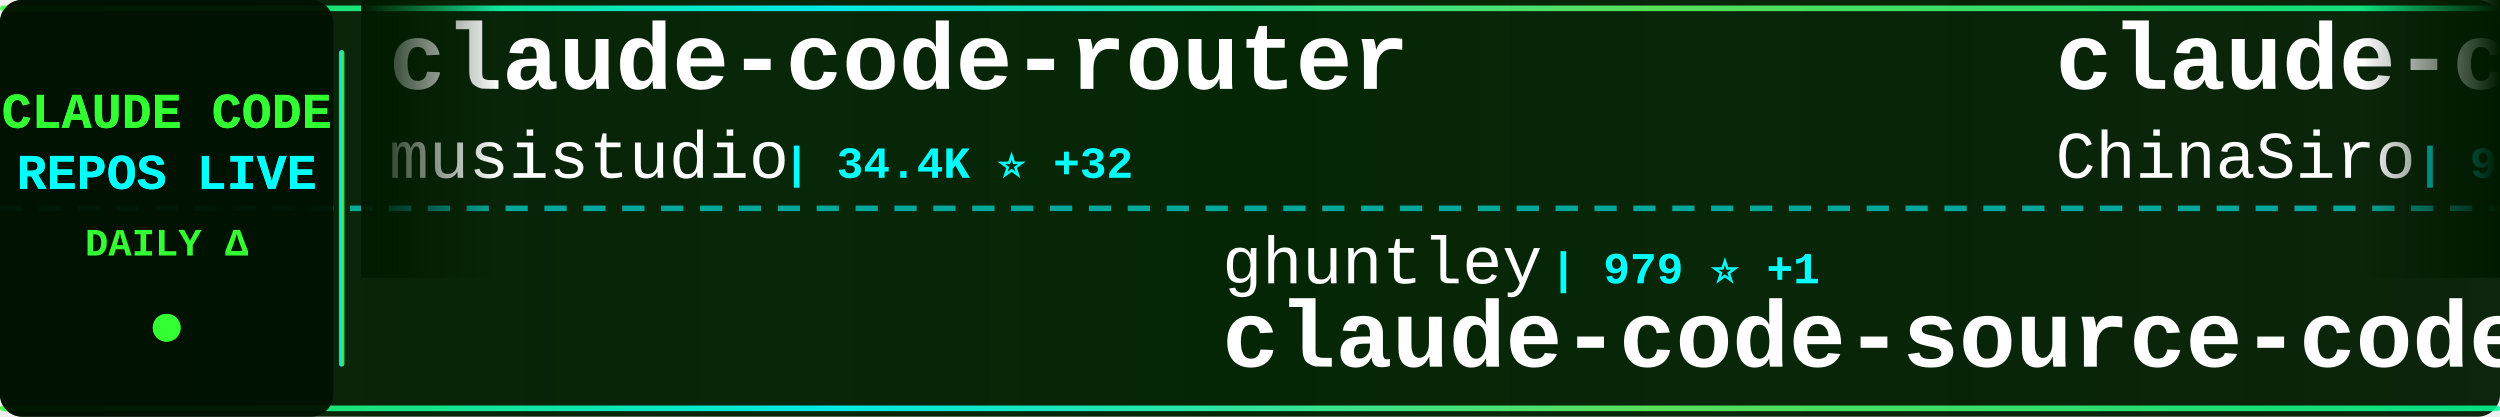
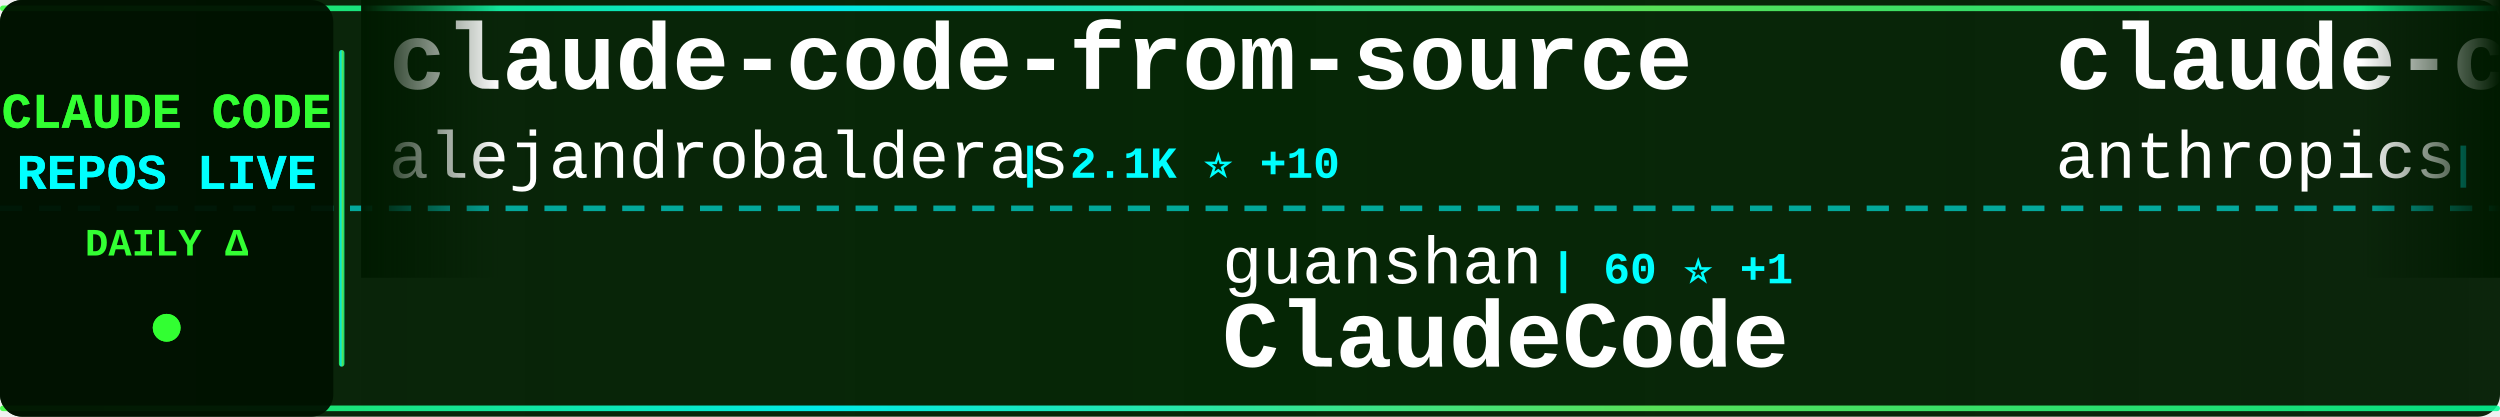
<svg xmlns="http://www.w3.org/2000/svg" width="900" height="150">
  <defs>
    <linearGradient id="tickerBg" x1="0%" y1="0%" x2="100%" y2="0%">
      <stop offset="0%" style="stop-color:#001a00;stop-opacity:0.95" />
      <stop offset="50%" style="stop-color:#002200;stop-opacity:0.98" />
      <stop offset="100%" style="stop-color:#001a00;stop-opacity:0.95" />
    </linearGradient>
    <linearGradient id="borderGrad" x1="0%" y1="0%" x2="100%" y2="0%">
      <stop offset="0%" style="stop-color:#33ff33;stop-opacity:0.85">
        <animate attributeName="stop-opacity" values="0.85;1;0.85" dur="2s" repeatCount="indefinite" />
      </stop>
      <stop offset="33%" style="stop-color:#00ffff;stop-opacity:0.9">
        <animate attributeName="stop-opacity" values="0.9;1;0.9" dur="2.2s" repeatCount="indefinite" />
      </stop>
      <stop offset="66%" style="stop-color:#66ff66;stop-opacity:0.85">
        <animate attributeName="stop-opacity" values="0.85;1;0.85" dur="1.8s" repeatCount="indefinite" />
      </stop>
      <stop offset="100%" style="stop-color:#00ff99;stop-opacity:0.85">
        <animate attributeName="stop-opacity" values="0.85;1;0.85" dur="2s" repeatCount="indefinite" />
      </stop>
    </linearGradient>
    <filter id="textGlow">
      <feGaussianBlur stdDeviation="0.1" result="coloredBlur" />
      <feMerge>
        <feMergeNode in="coloredBlur" />
        <feMergeNode in="SourceGraphic" />
      </feMerge>
    </filter>
    <filter id="metricGlow">
      <feGaussianBlur stdDeviation="0.2" result="coloredBlur" />
      <feMerge>
        <feMergeNode in="coloredBlur" />
        <feMergeNode in="SourceGraphic" />
      </feMerge>
    </filter>
    <linearGradient id="leftFade" x1="0%" y1="0%" x2="100%" y2="0%">
      <stop offset="0%" style="stop-color:#001a00;stop-opacity:1" />
      <stop offset="100%" style="stop-color:#001a00;stop-opacity:0" />
    </linearGradient>
    <linearGradient id="rightFade" x1="0%" y1="0%" x2="100%" y2="0%">
      <stop offset="0%" style="stop-color:#001a00;stop-opacity:0" />
      <stop offset="100%" style="stop-color:#001a00;stop-opacity:1" />
    </linearGradient>
  </defs>
  <rect width="900" height="150" fill="url(#tickerBg)" rx="8" />
  <rect x="0" y="2" width="900" height="2" fill="url(#borderGrad)" rx="1" />
  <rect x="0" y="146" width="900" height="2" fill="url(#borderGrad)" rx="1" />
  <line x1="0" y1="75" x2="900" y2="75" stroke="#00ffff" stroke-width="2" stroke-dasharray="8 6" opacity="0.6" />
  <rect x="0" y="0" width="120" height="150" fill="#001100" opacity="0.95" rx="8" />
  <text x="60" y="46" font-family="'Courier New', monospace" font-size="18" font-weight="bold" fill="#33ff33" text-anchor="middle" filter="url(#textGlow)">
    CLAUDE CODE
  </text>
  <text x="60" y="68" font-family="'Courier New', monospace" font-size="18" font-weight="bold" fill="#00ffff" text-anchor="middle" filter="url(#textGlow)">
    REPOS LIVE
  </text>
  <text x="60" y="92" font-family="'Courier New', monospace" font-size="14" font-weight="bold" fill="#33ff33" text-anchor="middle">
    DAILY Δ
  </text>
  <circle cx="60" cy="118" r="5" fill="#33ff33" filter="url(#metricGlow)">
    <animate attributeName="r" values="4;6;4" dur="1.5s" repeatCount="indefinite" />
    <animate attributeName="opacity" values="0.6;1;0.6" dur="1.5s" repeatCount="indefinite" />
  </circle>
  <rect x="122" y="18" width="2" height="114" fill="url(#borderGrad)" rx="1" />
  <clipPath id="tickerClip">
    <rect x="130" y="0" width="770" height="150" />
  </clipPath>
  <g clip-path="url(#tickerClip)">
    <g id="tickerItems">
      <animateTransform attributeName="transform" attributeType="XML" type="translate" from="0 0" to="-3000 0" dur="54s" repeatCount="indefinite" />
      <g transform="translate(0, 0)">
-         <text x="140" y="32" font-family="'Courier New', monospace" font-size="34" font-weight="bold" fill="#ffffff">claude-code-router</text>
-         <text x="140" y="64" font-family="'Courier New', monospace" font-size="24" font-weight="normal" fill="#ffffff" opacity="1.0">musistudio</text>
-         <text x="282" y="64" font-family="'Courier New', monospace" font-size="16" font-weight="bold" fill="#00ffff"> | 34.4K ⭐ +32</text>
+         <text x="140" y="32" font-family="'Courier New', monospace" font-size="34" font-weight="bold" fill="#ffffff">claude-code-from-source</text>
+         <text x="140" y="64" font-family="'Courier New', monospace" font-size="24" font-weight="normal" fill="#ffffff" opacity="1.0">alejandrobalderas</text>
+         <text x="366" y="64" font-family="'Courier New', monospace" font-size="16" font-weight="bold" fill="#00ffff"> | 2.1K ⭐ +10</text>
      </g>
      <g transform="translate(300, 0)">
-         <text x="140" y="102" font-family="'Courier New', monospace" font-size="24" font-weight="normal" fill="#ffffff" opacity="1.0">ghuntley</text>
-         <text x="258" y="102" font-family="'Courier New', monospace" font-size="16" font-weight="bold" fill="#00ffff"> | 979 ⭐ +1</text>
-         <text x="140" y="132" font-family="'Courier New', monospace" font-size="34" font-weight="bold" fill="#ffffff">claude-code-source-code-...</text>
+         <text x="140" y="102" font-family="'Courier New', monospace" font-size="24" font-weight="normal" fill="#ffffff" opacity="1.0">guanshan</text>
+         <text x="258" y="102" font-family="'Courier New', monospace" font-size="16" font-weight="bold" fill="#00ffff"> | 60 ⭐ +1</text>
+         <text x="140" y="132" font-family="'Courier New', monospace" font-size="34" font-weight="bold" fill="#ffffff">ClaudeCode</text>
      </g>
      <g transform="translate(600, 0)">
-         <text x="140" y="32" font-family="'Courier New', monospace" font-size="34" font-weight="bold" fill="#ffffff">claude-code-sourcemap</text>
-         <text x="140" y="64" font-family="'Courier New', monospace" font-size="24" font-weight="normal" fill="#ffffff" opacity="1.0">ChinaSiro</text>
-         <text x="270" y="64" font-family="'Courier New', monospace" font-size="16" font-weight="bold" fill="#00ffff"> | 9.3K ⭐ +10</text>
+         <text x="140" y="32" font-family="'Courier New', monospace" font-size="34" font-weight="bold" fill="#ffffff">claude-code-security-rev...</text>
+         <text x="140" y="64" font-family="'Courier New', monospace" font-size="24" font-weight="normal" fill="#ffffff" opacity="1.0">anthropics</text>
+         <text x="282" y="64" font-family="'Courier New', monospace" font-size="16" font-weight="bold" fill="#00ffff"> | 4.9K ⭐ +16</text>
      </g>
      <g transform="translate(900, 0)">
-         <text x="140" y="102" font-family="'Courier New', monospace" font-size="24" font-weight="normal" fill="#ffffff" opacity="1.0">Cranot</text>
-         <text x="234" y="102" font-family="'Courier New', monospace" font-size="16" font-weight="bold" fill="#00ffff"> | 2.8K ⭐ +6</text>
-         <text x="140" y="132" font-family="'Courier New', monospace" font-size="34" font-weight="bold" fill="#ffffff">claude-code-guide</text>
+         <text x="140" y="102" font-family="'Courier New', monospace" font-size="24" font-weight="normal" fill="#ffffff" opacity="1.0">https-deeplearning-ai</text>
+         <text x="414" y="102" font-family="'Courier New', monospace" font-size="16" font-weight="bold" fill="#00ffff"> | 520 ⭐</text>
+         <text x="140" y="132" font-family="'Courier New', monospace" font-size="34" font-weight="bold" fill="#ffffff">sc-claude-code-files</text>
      </g>
      <g transform="translate(1200, 0)">
-         <text x="140" y="32" font-family="'Courier New', monospace" font-size="34" font-weight="bold" fill="#ffffff">claude-code-telegram</text>
-         <text x="140" y="64" font-family="'Courier New', monospace" font-size="24" font-weight="normal" fill="#ffffff" opacity="1.0">RichardAtCT</text>
-         <text x="294" y="64" font-family="'Courier New', monospace" font-size="16" font-weight="bold" fill="#00ffff"> | 2.6K ⭐ +3</text>
+         <text x="140" y="32" font-family="'Courier New', monospace" font-size="34" font-weight="bold" fill="#ffffff">claude-code-my-workflow</text>
+         <text x="140" y="64" font-family="'Courier New', monospace" font-size="24" font-weight="normal" fill="#ffffff" opacity="1.0">pedrohcgs</text>
+         <text x="270" y="64" font-family="'Courier New', monospace" font-size="16" font-weight="bold" fill="#00ffff"> | 1.2K ⭐ +11</text>
      </g>
      <g transform="translate(1500, 0)">
-         <text x="140" y="102" font-family="'Courier New', monospace" font-size="24" font-weight="normal" fill="#ffffff" opacity="1.0">VoltAgent</text>
-         <text x="270" y="102" font-family="'Courier New', monospace" font-size="16" font-weight="bold" fill="#00ffff"> | 20.7K ⭐ +101</text>
-         <text x="140" y="132" font-family="'Courier New', monospace" font-size="34" font-weight="bold" fill="#ffffff">awesome-claude-code-suba...</text>
+         <text x="140" y="102" font-family="'Courier New', monospace" font-size="24" font-weight="normal" fill="#ffffff" opacity="1.0">huangjia2019</text>
+         <text x="306" y="102" font-family="'Courier New', monospace" font-size="16" font-weight="bold" fill="#00ffff"> | 719 ⭐ +9</text>
+         <text x="140" y="132" font-family="'Courier New', monospace" font-size="34" font-weight="bold" fill="#ffffff">claude-code-engineering</text>
      </g>
      <g transform="translate(1800, 0)">
-         <text x="140" y="32" font-family="'Courier New', monospace" font-size="34" font-weight="bold" fill="#ffffff">claude-code-local</text>
-         <text x="140" y="64" font-family="'Courier New', monospace" font-size="24" font-weight="normal" fill="#ffffff" opacity="1.0">nicedreamzapp</text>
-         <text x="318" y="64" font-family="'Courier New', monospace" font-size="16" font-weight="bold" fill="#00ffff"> | 2.7K ⭐ +5</text>
+         <text x="140" y="32" font-family="'Courier New', monospace" font-size="34" font-weight="bold" fill="#ffffff">collection-claude-code-s...</text>
+         <text x="140" y="64" font-family="'Courier New', monospace" font-size="24" font-weight="normal" fill="#ffffff" opacity="1.0">chauncygu</text>
+         <text x="270" y="64" font-family="'Courier New', monospace" font-size="16" font-weight="bold" fill="#00ffff"> | 2.5K ⭐ +7</text>
      </g>
      <g transform="translate(2100, 0)">
-         <text x="140" y="102" font-family="'Courier New', monospace" font-size="24" font-weight="normal" fill="#ffffff" opacity="1.0">wshobson</text>
-         <text x="258" y="102" font-family="'Courier New', monospace" font-size="16" font-weight="bold" fill="#00ffff"> | 36.0K ⭐ +51</text>
-         <text x="140" y="132" font-family="'Courier New', monospace" font-size="34" font-weight="bold" fill="#ffffff">agents</text>
+         <text x="140" y="102" font-family="'Courier New', monospace" font-size="24" font-weight="normal" fill="#ffffff" opacity="1.0">AICoderTudou</text>
+         <text x="306" y="102" font-family="'Courier New', monospace" font-size="16" font-weight="bold" fill="#00ffff"> | 502 ⭐ +1</text>
+         <text x="140" y="132" font-family="'Courier New', monospace" font-size="34" font-weight="bold" fill="#ffffff">claude-code-tudou</text>
      </g>
      <g transform="translate(2400, 0)">
-         <text x="140" y="32" font-family="'Courier New', monospace" font-size="34" font-weight="bold" fill="#ffffff">claude-code-hooks-master...</text>
-         <text x="140" y="64" font-family="'Courier New', monospace" font-size="24" font-weight="normal" fill="#ffffff" opacity="1.0">disler</text>
-         <text x="234" y="64" font-family="'Courier New', monospace" font-size="16" font-weight="bold" fill="#00ffff"> | 3.7K ⭐ +4</text>
+         <text x="140" y="32" font-family="'Courier New', monospace" font-size="34" font-weight="bold" fill="#ffffff">claude-code-tips</text>
+         <text x="140" y="64" font-family="'Courier New', monospace" font-size="24" font-weight="normal" fill="#ffffff" opacity="1.0">ykdojo</text>
+         <text x="234" y="64" font-family="'Courier New', monospace" font-size="16" font-weight="bold" fill="#00ffff"> | 8.5K ⭐ +21</text>
      </g>
      <g transform="translate(2700, 0)">
-         <text x="140" y="102" font-family="'Courier New', monospace" font-size="24" font-weight="normal" fill="#ffffff" opacity="1.0">SeemSeam</text>
-         <text x="258" y="102" font-family="'Courier New', monospace" font-size="16" font-weight="bold" fill="#00ffff"> | 2.8K ⭐ +18</text>
-         <text x="140" y="132" font-family="'Courier New', monospace" font-size="34" font-weight="bold" fill="#ffffff">claude_codex_bridge</text>
+         <text x="140" y="102" font-family="'Courier New', monospace" font-size="24" font-weight="normal" fill="#ffffff" opacity="1.0">musistudio</text>
+         <text x="282" y="102" font-family="'Courier New', monospace" font-size="16" font-weight="bold" fill="#00ffff"> | 34.5K ⭐ +35</text>
+         <text x="140" y="132" font-family="'Courier New', monospace" font-size="34" font-weight="bold" fill="#ffffff">claude-code-router</text>
      </g>
      <g transform="translate(3000, 0)">
-         <text x="140" y="32" font-family="'Courier New', monospace" font-size="34" font-weight="bold" fill="#ffffff">claude-code-router</text>
-         <text x="140" y="64" font-family="'Courier New', monospace" font-size="24" font-weight="normal" fill="#ffffff" opacity="1.0">musistudio</text>
-         <text x="282" y="64" font-family="'Courier New', monospace" font-size="16" font-weight="bold" fill="#00ffff"> | 34.4K ⭐ +32</text>
+         <text x="140" y="32" font-family="'Courier New', monospace" font-size="34" font-weight="bold" fill="#ffffff">claude-code-from-source</text>
+         <text x="140" y="64" font-family="'Courier New', monospace" font-size="24" font-weight="normal" fill="#ffffff" opacity="1.0">alejandrobalderas</text>
+         <text x="366" y="64" font-family="'Courier New', monospace" font-size="16" font-weight="bold" fill="#00ffff"> | 2.1K ⭐ +10</text>
      </g>
      <g transform="translate(3300, 0)">
-         <text x="140" y="102" font-family="'Courier New', monospace" font-size="24" font-weight="normal" fill="#ffffff" opacity="1.0">ghuntley</text>
-         <text x="258" y="102" font-family="'Courier New', monospace" font-size="16" font-weight="bold" fill="#00ffff"> | 979 ⭐ +1</text>
-         <text x="140" y="132" font-family="'Courier New', monospace" font-size="34" font-weight="bold" fill="#ffffff">claude-code-source-code-...</text>
+         <text x="140" y="102" font-family="'Courier New', monospace" font-size="24" font-weight="normal" fill="#ffffff" opacity="1.0">guanshan</text>
+         <text x="258" y="102" font-family="'Courier New', monospace" font-size="16" font-weight="bold" fill="#00ffff"> | 60 ⭐ +1</text>
+         <text x="140" y="132" font-family="'Courier New', monospace" font-size="34" font-weight="bold" fill="#ffffff">ClaudeCode</text>
      </g>
      <g transform="translate(3600, 0)">
-         <text x="140" y="32" font-family="'Courier New', monospace" font-size="34" font-weight="bold" fill="#ffffff">claude-code-sourcemap</text>
-         <text x="140" y="64" font-family="'Courier New', monospace" font-size="24" font-weight="normal" fill="#ffffff" opacity="1.0">ChinaSiro</text>
-         <text x="270" y="64" font-family="'Courier New', monospace" font-size="16" font-weight="bold" fill="#00ffff"> | 9.3K ⭐ +10</text>
+         <text x="140" y="32" font-family="'Courier New', monospace" font-size="34" font-weight="bold" fill="#ffffff">claude-code-security-rev...</text>
+         <text x="140" y="64" font-family="'Courier New', monospace" font-size="24" font-weight="normal" fill="#ffffff" opacity="1.0">anthropics</text>
+         <text x="282" y="64" font-family="'Courier New', monospace" font-size="16" font-weight="bold" fill="#00ffff"> | 4.9K ⭐ +16</text>
      </g>
      <g transform="translate(3900, 0)">
-         <text x="140" y="102" font-family="'Courier New', monospace" font-size="24" font-weight="normal" fill="#ffffff" opacity="1.0">Cranot</text>
-         <text x="234" y="102" font-family="'Courier New', monospace" font-size="16" font-weight="bold" fill="#00ffff"> | 2.8K ⭐ +6</text>
-         <text x="140" y="132" font-family="'Courier New', monospace" font-size="34" font-weight="bold" fill="#ffffff">claude-code-guide</text>
+         <text x="140" y="102" font-family="'Courier New', monospace" font-size="24" font-weight="normal" fill="#ffffff" opacity="1.0">https-deeplearning-ai</text>
+         <text x="414" y="102" font-family="'Courier New', monospace" font-size="16" font-weight="bold" fill="#00ffff"> | 520 ⭐</text>
+         <text x="140" y="132" font-family="'Courier New', monospace" font-size="34" font-weight="bold" fill="#ffffff">sc-claude-code-files</text>
      </g>
    </g>
  </g>
  <rect x="130" y="0" width="50" height="100" fill="url(#leftFade)" />
  <rect x="850" y="0" width="50" height="100" fill="url(#rightFade)" />
</svg>
